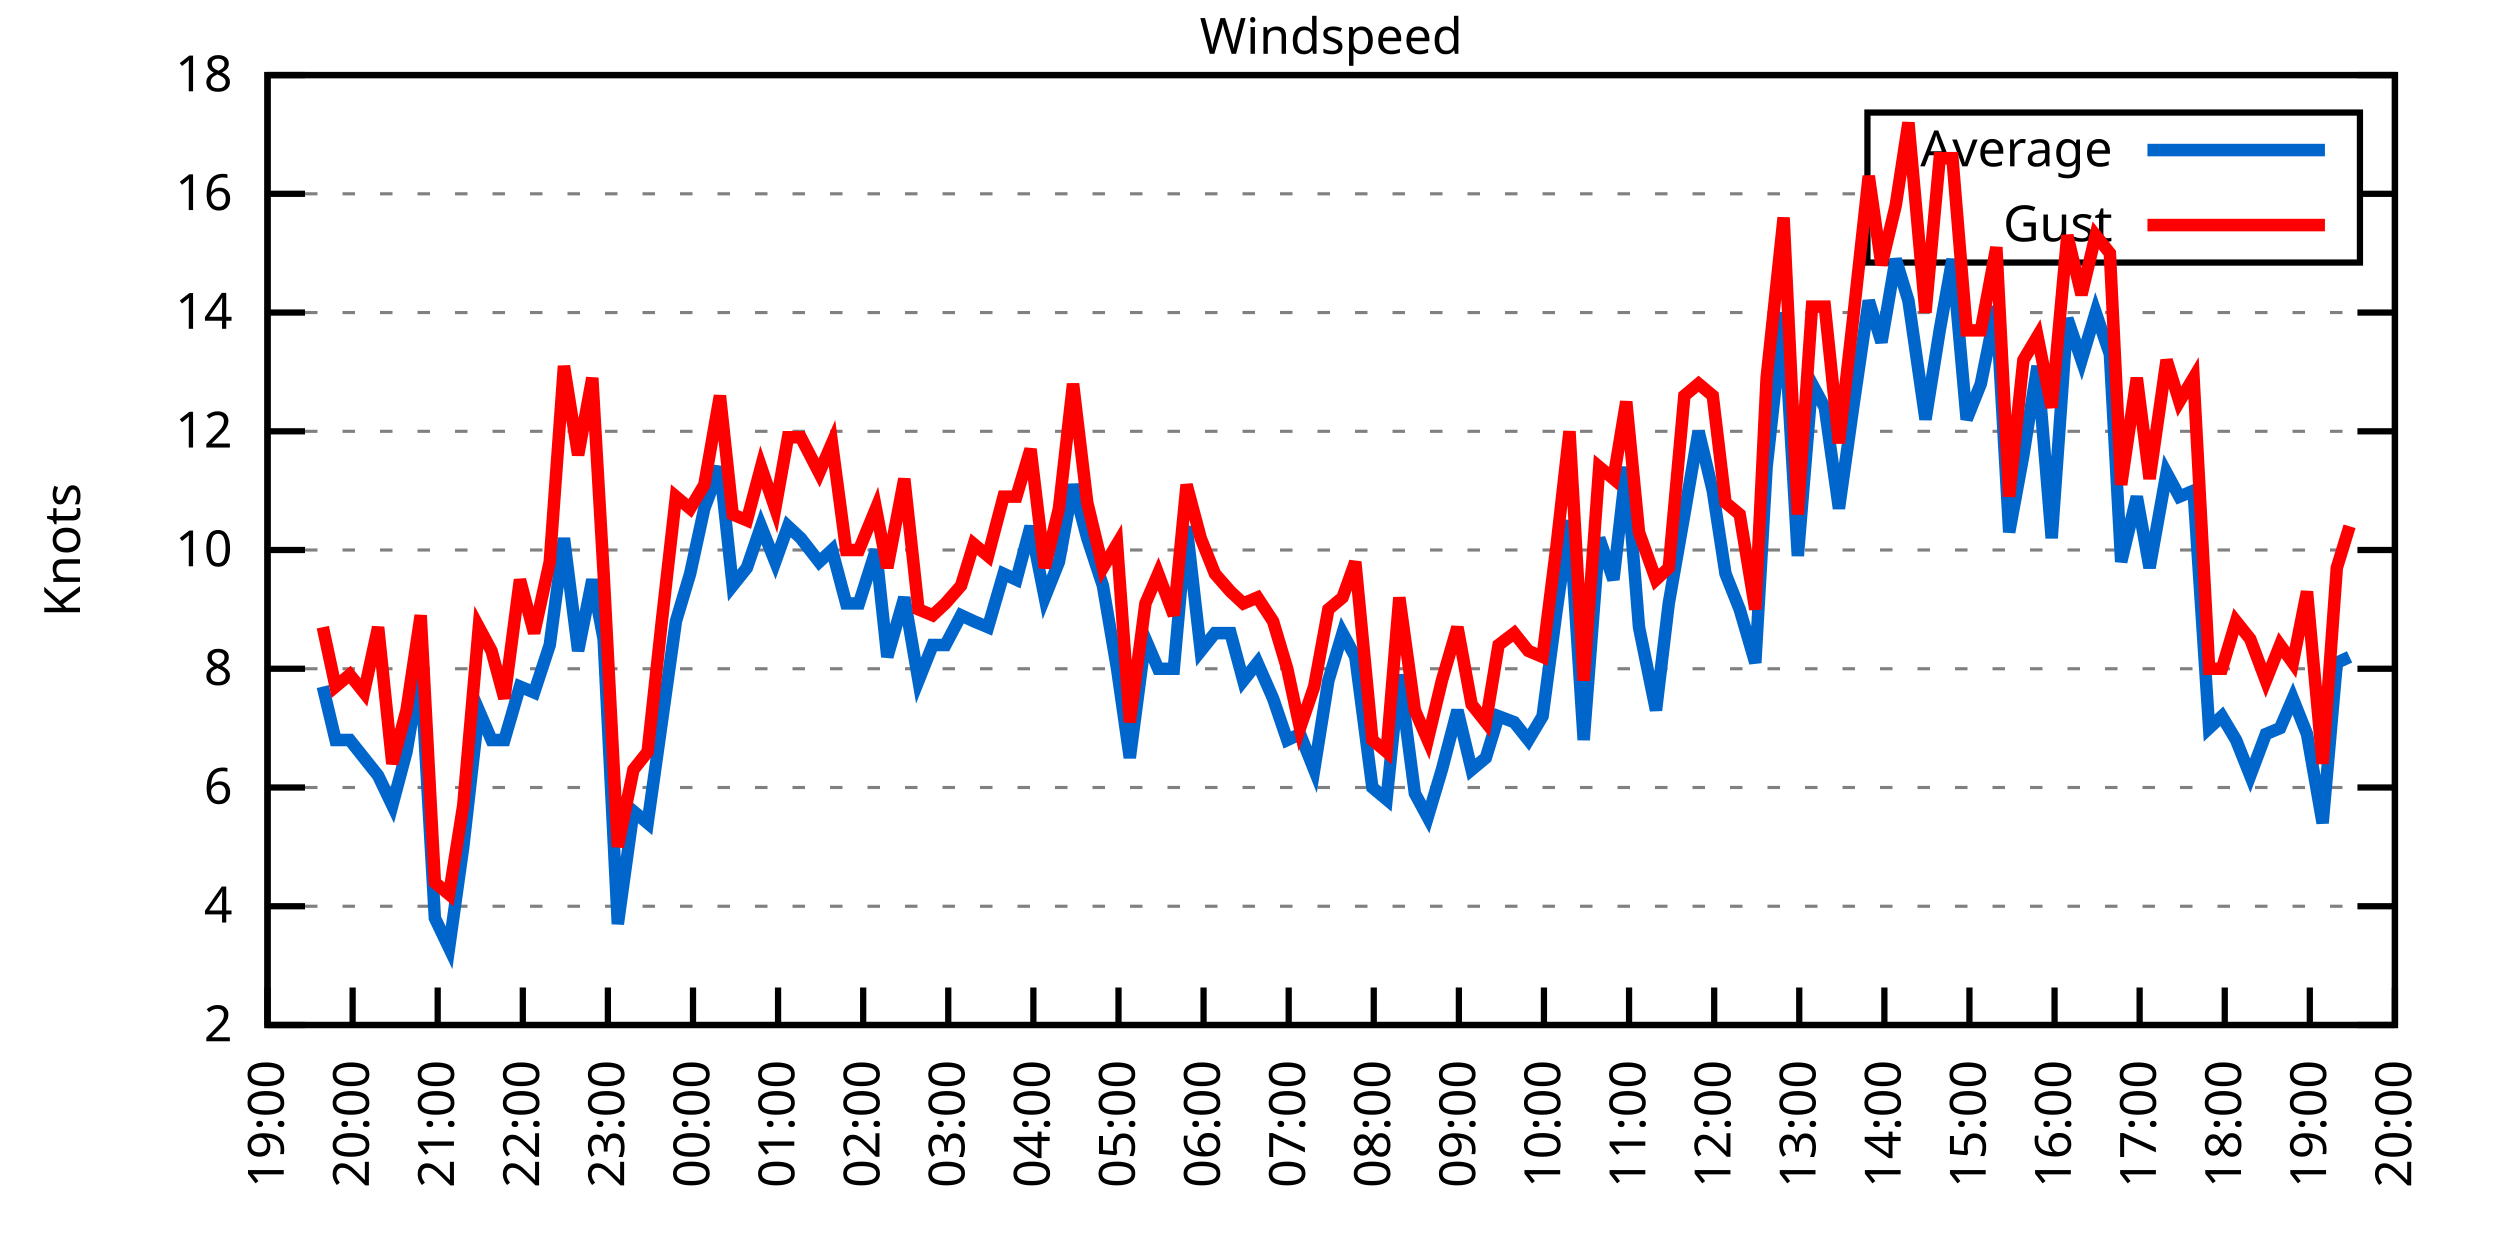
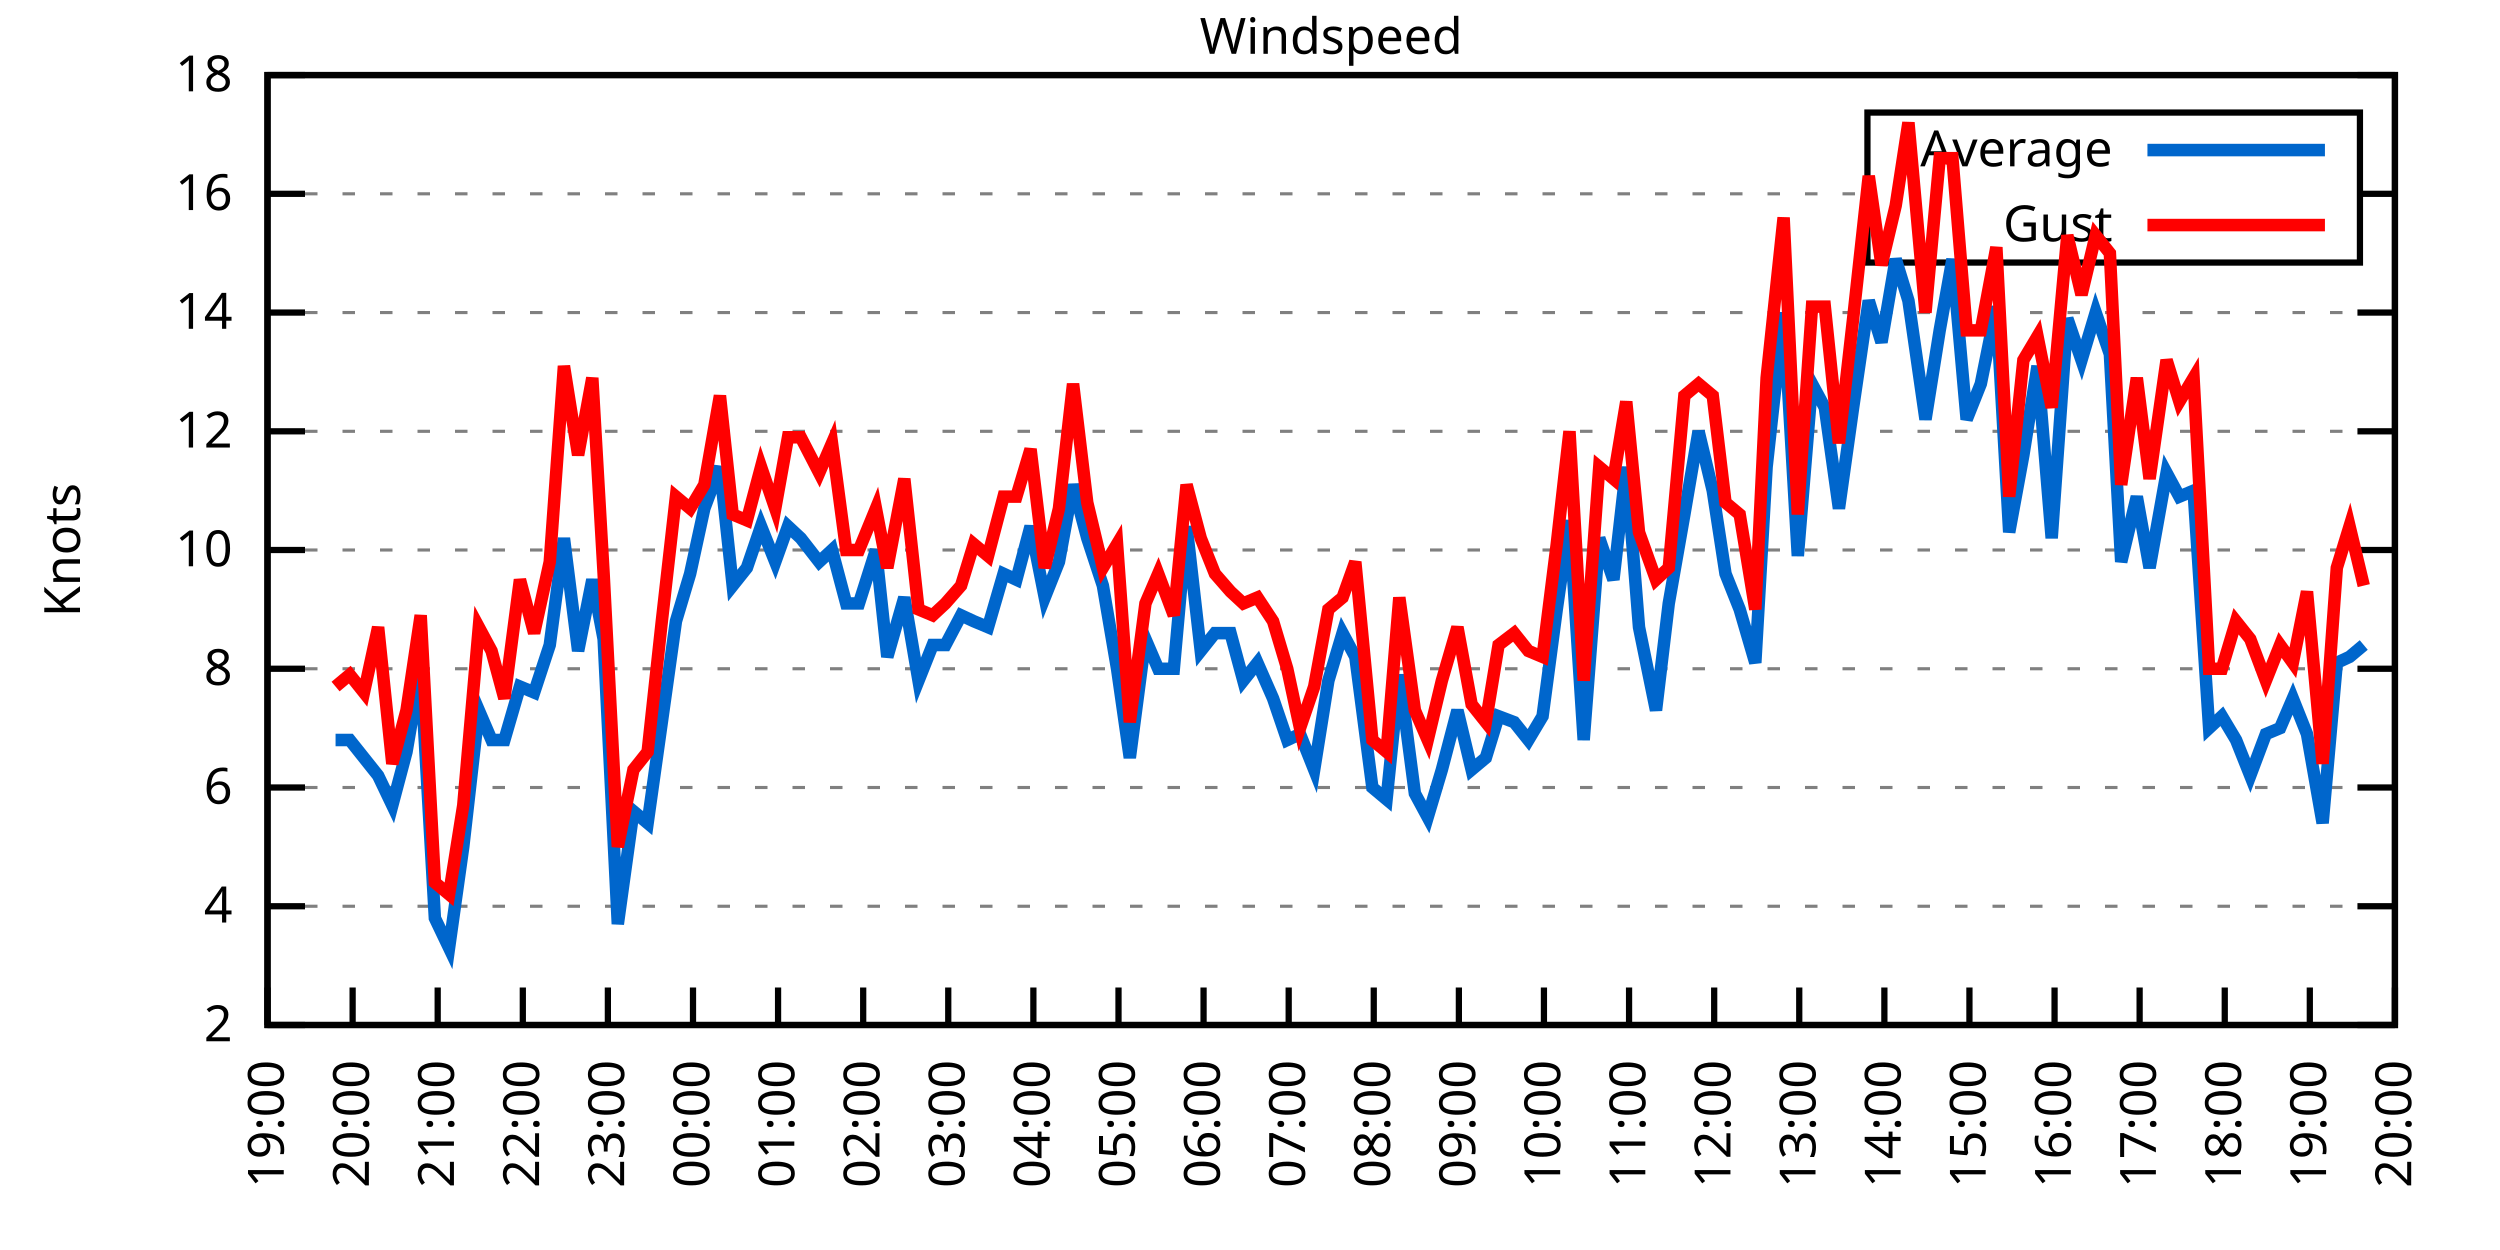
<svg xmlns="http://www.w3.org/2000/svg" xmlns:xlink="http://www.w3.org/1999/xlink" width="400" height="200" viewBox="0 0 400 200">
  <g id="gnuplot_canvas">
    <rect x="0" y="0" width="400" height="200" fill="none" />
    <defs>
      <circle id="gpDot" r="0.5" stroke-width="0.5" stroke="currentColor" />
      <path id="gpPt0" stroke-width="0.333" stroke="currentColor" d="M-1,0 h2 M0,-1 v2" />
      <path id="gpPt1" stroke-width="0.333" stroke="currentColor" d="M-1,-1 L1,1 M1,-1 L-1,1" />
      <path id="gpPt2" stroke-width="0.333" stroke="currentColor" d="M-1,0 L1,0 M0,-1 L0,1 M-1,-1 L1,1 M-1,1 L1,-1" />
      <rect id="gpPt3" stroke-width="0.333" stroke="currentColor" x="-1" y="-1" width="2" height="2" />
      <rect id="gpPt4" stroke-width="0.333" stroke="currentColor" fill="currentColor" x="-1" y="-1" width="2" height="2" />
      <circle id="gpPt5" stroke-width="0.333" stroke="currentColor" cx="0" cy="0" r="1" />
      <use xlink:href="#gpPt5" id="gpPt6" fill="currentColor" stroke="none" />
      <path id="gpPt7" stroke-width="0.333" stroke="currentColor" d="M0,-1.33 L-1.33,0.67 L1.33,0.67 z" />
      <use xlink:href="#gpPt7" id="gpPt8" fill="currentColor" stroke="none" />
      <use xlink:href="#gpPt7" id="gpPt9" stroke="currentColor" transform="rotate(180)" />
      <use xlink:href="#gpPt9" id="gpPt10" fill="currentColor" stroke="none" />
      <use xlink:href="#gpPt3" id="gpPt11" stroke="currentColor" transform="rotate(45)" />
      <use xlink:href="#gpPt11" id="gpPt12" fill="currentColor" stroke="none" />
      <path id="gpPt13" stroke-width="0.333" stroke="currentColor" d="M0,1.330 L1.265,0.411 L0.782,-1.067 L-0.782,-1.076 L-1.265,0.411 z" />
      <use xlink:href="#gpPt13" id="gpPt14" fill="currentColor" stroke="none" />
      <filter id="textbox" filterUnits="objectBoundingBox" x="0" y="0" height="1" width="1">
        <feFlood flood-color="white" flood-opacity="1" result="bgnd" />
        <feComposite in="SourceGraphic" in2="bgnd" operator="atop" />
      </filter>
      <filter id="greybox" filterUnits="objectBoundingBox" x="0" y="0" height="1" width="1">
        <feFlood flood-color="lightgrey" flood-opacity="1" result="grey" />
        <feComposite in="SourceGraphic" in2="grey" operator="atop" />
      </filter>
    </defs>
    <g fill="none" color="white" stroke="currentColor" stroke-width="1.00" stroke-linecap="butt" stroke-linejoin="miter">
</g>
    <g fill="none" color="black" stroke="currentColor" stroke-width="1.00" stroke-linecap="butt" stroke-linejoin="miter">
      <g stroke="none" shape-rendering="crispEdges">
        <polygon fill="rgb(255, 255, 255)" points="42.80,164.00 383.18,164.00 383.18,12.02 42.80,12.02 " />
      </g>
    </g>
    <g fill="none" color="black" stroke="currentColor" stroke-width="1.00" stroke-linecap="butt" stroke-linejoin="miter">
</g>
    <g fill="none" color="black" stroke="black" stroke-width="0.50" stroke-linecap="butt" stroke-linejoin="miter">
</g>
    <g fill="none" color="gray" stroke="currentColor" stroke-width="0.50" stroke-linecap="butt" stroke-linejoin="miter">
      <path stroke="gray" stroke-dasharray="2,4" class="gridline" d="M42.80,164.00 L383.19,164.00  " />
    </g>
    <g fill="none" color="gray" stroke="gray" stroke-width="1.00" stroke-linecap="butt" stroke-linejoin="miter">
</g>
    <g fill="none" color="black" stroke="currentColor" stroke-width="1.00" stroke-linecap="butt" stroke-linejoin="miter">
      <path stroke="black" d="M42.80,164.00 L48.80,164.00 M383.19,164.00 L377.19,164.00  " />
      <g transform="translate(37.20,166.60)" stroke="none" fill="black" font-family="Sans" font-size="8.00" text-anchor="end">
        <text>
          <tspan font-family="Sans"> 2</tspan>
        </text>
      </g>
    </g>
    <g fill="none" color="black" stroke="currentColor" stroke-width="1.00" stroke-linecap="butt" stroke-linejoin="miter">
</g>
    <g fill="none" color="black" stroke="black" stroke-width="0.50" stroke-linecap="butt" stroke-linejoin="miter">
</g>
    <g fill="none" color="gray" stroke="currentColor" stroke-width="0.50" stroke-linecap="butt" stroke-linejoin="miter">
      <path stroke="gray" stroke-dasharray="2,4" class="gridline" d="M42.80,145.00 L383.19,145.00  " />
    </g>
    <g fill="none" color="gray" stroke="gray" stroke-width="1.00" stroke-linecap="butt" stroke-linejoin="miter">
</g>
    <g fill="none" color="black" stroke="currentColor" stroke-width="1.00" stroke-linecap="butt" stroke-linejoin="miter">
      <path stroke="black" d="M42.80,145.00 L48.80,145.00 M383.19,145.00 L377.19,145.00  " />
      <g transform="translate(37.20,147.60)" stroke="none" fill="black" font-family="Sans" font-size="8.00" text-anchor="end">
        <text>
          <tspan font-family="Sans"> 4</tspan>
        </text>
      </g>
    </g>
    <g fill="none" color="black" stroke="currentColor" stroke-width="1.00" stroke-linecap="butt" stroke-linejoin="miter">
</g>
    <g fill="none" color="black" stroke="black" stroke-width="0.50" stroke-linecap="butt" stroke-linejoin="miter">
</g>
    <g fill="none" color="gray" stroke="currentColor" stroke-width="0.50" stroke-linecap="butt" stroke-linejoin="miter">
      <path stroke="gray" stroke-dasharray="2,4" class="gridline" d="M42.80,126.00 L383.19,126.00  " />
    </g>
    <g fill="none" color="gray" stroke="gray" stroke-width="1.00" stroke-linecap="butt" stroke-linejoin="miter">
</g>
    <g fill="none" color="black" stroke="currentColor" stroke-width="1.00" stroke-linecap="butt" stroke-linejoin="miter">
      <path stroke="black" d="M42.80,126.00 L48.80,126.00 M383.19,126.00 L377.19,126.00  " />
      <g transform="translate(37.20,128.60)" stroke="none" fill="black" font-family="Sans" font-size="8.00" text-anchor="end">
        <text>
          <tspan font-family="Sans"> 6</tspan>
        </text>
      </g>
    </g>
    <g fill="none" color="black" stroke="currentColor" stroke-width="1.00" stroke-linecap="butt" stroke-linejoin="miter">
</g>
    <g fill="none" color="black" stroke="black" stroke-width="0.50" stroke-linecap="butt" stroke-linejoin="miter">
</g>
    <g fill="none" color="gray" stroke="currentColor" stroke-width="0.50" stroke-linecap="butt" stroke-linejoin="miter">
      <path stroke="gray" stroke-dasharray="2,4" class="gridline" d="M42.80,107.00 L383.19,107.00  " />
    </g>
    <g fill="none" color="gray" stroke="gray" stroke-width="1.00" stroke-linecap="butt" stroke-linejoin="miter">
</g>
    <g fill="none" color="black" stroke="currentColor" stroke-width="1.00" stroke-linecap="butt" stroke-linejoin="miter">
      <path stroke="black" d="M42.80,107.00 L48.80,107.00 M383.19,107.00 L377.19,107.00  " />
      <g transform="translate(37.20,109.60)" stroke="none" fill="black" font-family="Sans" font-size="8.00" text-anchor="end">
        <text>
          <tspan font-family="Sans"> 8</tspan>
        </text>
      </g>
    </g>
    <g fill="none" color="black" stroke="currentColor" stroke-width="1.00" stroke-linecap="butt" stroke-linejoin="miter">
</g>
    <g fill="none" color="black" stroke="black" stroke-width="0.50" stroke-linecap="butt" stroke-linejoin="miter">
</g>
    <g fill="none" color="gray" stroke="currentColor" stroke-width="0.50" stroke-linecap="butt" stroke-linejoin="miter">
      <path stroke="gray" stroke-dasharray="2,4" class="gridline" d="M42.80,88.00 L383.19,88.00  " />
    </g>
    <g fill="none" color="gray" stroke="gray" stroke-width="1.00" stroke-linecap="butt" stroke-linejoin="miter">
</g>
    <g fill="none" color="black" stroke="currentColor" stroke-width="1.00" stroke-linecap="butt" stroke-linejoin="miter">
      <path stroke="black" d="M42.80,88.00 L48.80,88.00 M383.19,88.00 L377.19,88.00  " />
      <g transform="translate(37.20,90.60)" stroke="none" fill="black" font-family="Sans" font-size="8.00" text-anchor="end">
        <text>
          <tspan font-family="Sans"> 10</tspan>
        </text>
      </g>
    </g>
    <g fill="none" color="black" stroke="currentColor" stroke-width="1.00" stroke-linecap="butt" stroke-linejoin="miter">
</g>
    <g fill="none" color="black" stroke="black" stroke-width="0.50" stroke-linecap="butt" stroke-linejoin="miter">
</g>
    <g fill="none" color="gray" stroke="currentColor" stroke-width="0.50" stroke-linecap="butt" stroke-linejoin="miter">
      <path stroke="gray" stroke-dasharray="2,4" class="gridline" d="M42.80,69.01 L383.19,69.01  " />
    </g>
    <g fill="none" color="gray" stroke="gray" stroke-width="1.00" stroke-linecap="butt" stroke-linejoin="miter">
</g>
    <g fill="none" color="black" stroke="currentColor" stroke-width="1.00" stroke-linecap="butt" stroke-linejoin="miter">
      <path stroke="black" d="M42.80,69.01 L48.80,69.01 M383.19,69.01 L377.19,69.01  " />
      <g transform="translate(37.20,71.61)" stroke="none" fill="black" font-family="Sans" font-size="8.00" text-anchor="end">
        <text>
          <tspan font-family="Sans"> 12</tspan>
        </text>
      </g>
    </g>
    <g fill="none" color="black" stroke="currentColor" stroke-width="1.00" stroke-linecap="butt" stroke-linejoin="miter">
</g>
    <g fill="none" color="black" stroke="black" stroke-width="0.50" stroke-linecap="butt" stroke-linejoin="miter">
</g>
    <g fill="none" color="gray" stroke="currentColor" stroke-width="0.50" stroke-linecap="butt" stroke-linejoin="miter">
      <path stroke="gray" stroke-dasharray="2,4" class="gridline" d="M42.80,50.01 L383.19,50.01  " />
    </g>
    <g fill="none" color="gray" stroke="gray" stroke-width="1.00" stroke-linecap="butt" stroke-linejoin="miter">
</g>
    <g fill="none" color="black" stroke="currentColor" stroke-width="1.00" stroke-linecap="butt" stroke-linejoin="miter">
      <path stroke="black" d="M42.80,50.01 L48.80,50.01 M383.19,50.01 L377.19,50.01  " />
      <g transform="translate(37.20,52.61)" stroke="none" fill="black" font-family="Sans" font-size="8.00" text-anchor="end">
        <text>
          <tspan font-family="Sans"> 14</tspan>
        </text>
      </g>
    </g>
    <g fill="none" color="black" stroke="currentColor" stroke-width="1.00" stroke-linecap="butt" stroke-linejoin="miter">
</g>
    <g fill="none" color="black" stroke="black" stroke-width="0.50" stroke-linecap="butt" stroke-linejoin="miter">
</g>
    <g fill="none" color="gray" stroke="currentColor" stroke-width="0.50" stroke-linecap="butt" stroke-linejoin="miter">
      <path stroke="gray" stroke-dasharray="2,4" class="gridline" d="M42.80,31.01 L298.79,31.01 M377.59,31.01 L383.19,31.01  " />
    </g>
    <g fill="none" color="gray" stroke="gray" stroke-width="1.00" stroke-linecap="butt" stroke-linejoin="miter">
</g>
    <g fill="none" color="black" stroke="currentColor" stroke-width="1.00" stroke-linecap="butt" stroke-linejoin="miter">
      <path stroke="black" d="M42.80,31.01 L48.80,31.01 M383.19,31.01 L377.19,31.01  " />
      <g transform="translate(37.20,33.61)" stroke="none" fill="black" font-family="Sans" font-size="8.00" text-anchor="end">
        <text>
          <tspan font-family="Sans"> 16</tspan>
        </text>
      </g>
    </g>
    <g fill="none" color="black" stroke="currentColor" stroke-width="1.00" stroke-linecap="butt" stroke-linejoin="miter">
</g>
    <g fill="none" color="black" stroke="black" stroke-width="0.50" stroke-linecap="butt" stroke-linejoin="miter">
</g>
    <g fill="none" color="gray" stroke="currentColor" stroke-width="0.50" stroke-linecap="butt" stroke-linejoin="miter">
      <path stroke="gray" stroke-dasharray="2,4" class="gridline" d="M42.80,12.01 L383.19,12.01  " />
    </g>
    <g fill="none" color="gray" stroke="gray" stroke-width="1.00" stroke-linecap="butt" stroke-linejoin="miter">
</g>
    <g fill="none" color="black" stroke="currentColor" stroke-width="1.00" stroke-linecap="butt" stroke-linejoin="miter">
      <path stroke="black" d="M42.80,12.01 L48.80,12.01 M383.19,12.01 L377.19,12.01  " />
      <g transform="translate(37.20,14.61)" stroke="none" fill="black" font-family="Sans" font-size="8.00" text-anchor="end">
        <text>
          <tspan font-family="Sans"> 18</tspan>
        </text>
      </g>
    </g>
    <g fill="none" color="black" stroke="currentColor" stroke-width="1.00" stroke-linecap="butt" stroke-linejoin="miter">
      <path stroke="black" d="M42.80,164.00 L42.80,158.00  " />
      <g transform="translate(45.40,169.60) rotate(270.00)" stroke="none" fill="black" font-family="Sans" font-size="8.00" text-anchor="end">
        <text>
          <tspan font-family="Sans">19:00</tspan>
        </text>
      </g>
    </g>
    <g fill="none" color="black" stroke="currentColor" stroke-width="1.00" stroke-linecap="butt" stroke-linejoin="miter">
      <path stroke="black" d="M56.42,164.00 L56.42,158.00  " />
      <g transform="translate(59.02,169.60) rotate(270.00)" stroke="none" fill="black" font-family="Sans" font-size="8.00" text-anchor="end">
        <text>
          <tspan font-family="Sans">20:00</tspan>
        </text>
      </g>
    </g>
    <g fill="none" color="black" stroke="currentColor" stroke-width="1.00" stroke-linecap="butt" stroke-linejoin="miter">
      <path stroke="black" d="M70.03,164.00 L70.03,158.00  " />
      <g transform="translate(72.63,169.60) rotate(270.00)" stroke="none" fill="black" font-family="Sans" font-size="8.00" text-anchor="end">
        <text>
          <tspan font-family="Sans">21:00</tspan>
        </text>
      </g>
    </g>
    <g fill="none" color="black" stroke="currentColor" stroke-width="1.00" stroke-linecap="butt" stroke-linejoin="miter">
      <path stroke="black" d="M83.65,164.00 L83.65,158.00  " />
      <g transform="translate(86.25,169.60) rotate(270.00)" stroke="none" fill="black" font-family="Sans" font-size="8.00" text-anchor="end">
        <text>
          <tspan font-family="Sans">22:00</tspan>
        </text>
      </g>
    </g>
    <g fill="none" color="black" stroke="currentColor" stroke-width="1.00" stroke-linecap="butt" stroke-linejoin="miter">
      <path stroke="black" d="M97.26,164.00 L97.26,158.00  " />
      <g transform="translate(99.86,169.60) rotate(270.00)" stroke="none" fill="black" font-family="Sans" font-size="8.00" text-anchor="end">
        <text>
          <tspan font-family="Sans">23:00</tspan>
        </text>
      </g>
    </g>
    <g fill="none" color="black" stroke="currentColor" stroke-width="1.00" stroke-linecap="butt" stroke-linejoin="miter">
      <path stroke="black" d="M110.88,164.00 L110.88,158.00  " />
      <g transform="translate(113.48,169.60) rotate(270.00)" stroke="none" fill="black" font-family="Sans" font-size="8.00" text-anchor="end">
        <text>
          <tspan font-family="Sans">00:00</tspan>
        </text>
      </g>
    </g>
    <g fill="none" color="black" stroke="currentColor" stroke-width="1.00" stroke-linecap="butt" stroke-linejoin="miter">
      <path stroke="black" d="M124.49,164.00 L124.49,158.00  " />
      <g transform="translate(127.09,169.60) rotate(270.00)" stroke="none" fill="black" font-family="Sans" font-size="8.00" text-anchor="end">
        <text>
          <tspan font-family="Sans">01:00</tspan>
        </text>
      </g>
    </g>
    <g fill="none" color="black" stroke="currentColor" stroke-width="1.00" stroke-linecap="butt" stroke-linejoin="miter">
      <path stroke="black" d="M138.11,164.00 L138.11,158.00  " />
      <g transform="translate(140.71,169.60) rotate(270.00)" stroke="none" fill="black" font-family="Sans" font-size="8.00" text-anchor="end">
        <text>
          <tspan font-family="Sans">02:00</tspan>
        </text>
      </g>
    </g>
    <g fill="none" color="black" stroke="currentColor" stroke-width="1.00" stroke-linecap="butt" stroke-linejoin="miter">
      <path stroke="black" d="M151.72,164.00 L151.72,158.00  " />
      <g transform="translate(154.32,169.60) rotate(270.00)" stroke="none" fill="black" font-family="Sans" font-size="8.00" text-anchor="end">
        <text>
          <tspan font-family="Sans">03:00</tspan>
        </text>
      </g>
    </g>
    <g fill="none" color="black" stroke="currentColor" stroke-width="1.00" stroke-linecap="butt" stroke-linejoin="miter">
      <path stroke="black" d="M165.34,164.00 L165.34,158.00  " />
      <g transform="translate(167.94,169.60) rotate(270.00)" stroke="none" fill="black" font-family="Sans" font-size="8.00" text-anchor="end">
        <text>
          <tspan font-family="Sans">04:00</tspan>
        </text>
      </g>
    </g>
    <g fill="none" color="black" stroke="currentColor" stroke-width="1.00" stroke-linecap="butt" stroke-linejoin="miter">
      <path stroke="black" d="M178.96,164.00 L178.96,158.00  " />
      <g transform="translate(181.56,169.60) rotate(270.00)" stroke="none" fill="black" font-family="Sans" font-size="8.00" text-anchor="end">
        <text>
          <tspan font-family="Sans">05:00</tspan>
        </text>
      </g>
    </g>
    <g fill="none" color="black" stroke="currentColor" stroke-width="1.00" stroke-linecap="butt" stroke-linejoin="miter">
      <path stroke="black" d="M192.57,164.00 L192.57,158.00  " />
      <g transform="translate(195.17,169.60) rotate(270.00)" stroke="none" fill="black" font-family="Sans" font-size="8.00" text-anchor="end">
        <text>
          <tspan font-family="Sans">06:00</tspan>
        </text>
      </g>
    </g>
    <g fill="none" color="black" stroke="currentColor" stroke-width="1.00" stroke-linecap="butt" stroke-linejoin="miter">
      <path stroke="black" d="M206.19,164.00 L206.19,158.00  " />
      <g transform="translate(208.79,169.60) rotate(270.00)" stroke="none" fill="black" font-family="Sans" font-size="8.00" text-anchor="end">
        <text>
          <tspan font-family="Sans">07:00</tspan>
        </text>
      </g>
    </g>
    <g fill="none" color="black" stroke="currentColor" stroke-width="1.00" stroke-linecap="butt" stroke-linejoin="miter">
      <path stroke="black" d="M219.80,164.00 L219.80,158.00  " />
      <g transform="translate(222.40,169.60) rotate(270.00)" stroke="none" fill="black" font-family="Sans" font-size="8.00" text-anchor="end">
        <text>
          <tspan font-family="Sans">08:00</tspan>
        </text>
      </g>
    </g>
    <g fill="none" color="black" stroke="currentColor" stroke-width="1.00" stroke-linecap="butt" stroke-linejoin="miter">
      <path stroke="black" d="M233.42,164.00 L233.42,158.00  " />
      <g transform="translate(236.02,169.60) rotate(270.00)" stroke="none" fill="black" font-family="Sans" font-size="8.00" text-anchor="end">
        <text>
          <tspan font-family="Sans">09:00</tspan>
        </text>
      </g>
    </g>
    <g fill="none" color="black" stroke="currentColor" stroke-width="1.00" stroke-linecap="butt" stroke-linejoin="miter">
      <path stroke="black" d="M247.03,164.00 L247.03,158.00  " />
      <g transform="translate(249.63,169.60) rotate(270.00)" stroke="none" fill="black" font-family="Sans" font-size="8.00" text-anchor="end">
        <text>
          <tspan font-family="Sans">10:00</tspan>
        </text>
      </g>
    </g>
    <g fill="none" color="black" stroke="currentColor" stroke-width="1.00" stroke-linecap="butt" stroke-linejoin="miter">
      <path stroke="black" d="M260.65,164.00 L260.65,158.00  " />
      <g transform="translate(263.25,169.60) rotate(270.00)" stroke="none" fill="black" font-family="Sans" font-size="8.00" text-anchor="end">
        <text>
          <tspan font-family="Sans">11:00</tspan>
        </text>
      </g>
    </g>
    <g fill="none" color="black" stroke="currentColor" stroke-width="1.00" stroke-linecap="butt" stroke-linejoin="miter">
      <path stroke="black" d="M274.27,164.00 L274.27,158.00  " />
      <g transform="translate(276.87,169.60) rotate(270.00)" stroke="none" fill="black" font-family="Sans" font-size="8.00" text-anchor="end">
        <text>
          <tspan font-family="Sans">12:00</tspan>
        </text>
      </g>
    </g>
    <g fill="none" color="black" stroke="currentColor" stroke-width="1.00" stroke-linecap="butt" stroke-linejoin="miter">
      <path stroke="black" d="M287.88,164.00 L287.88,158.00  " />
      <g transform="translate(290.48,169.60) rotate(270.00)" stroke="none" fill="black" font-family="Sans" font-size="8.00" text-anchor="end">
        <text>
          <tspan font-family="Sans">13:00</tspan>
        </text>
      </g>
    </g>
    <g fill="none" color="black" stroke="currentColor" stroke-width="1.00" stroke-linecap="butt" stroke-linejoin="miter">
      <path stroke="black" d="M301.50,164.00 L301.50,158.00  " />
      <g transform="translate(304.10,169.60) rotate(270.00)" stroke="none" fill="black" font-family="Sans" font-size="8.00" text-anchor="end">
        <text>
          <tspan font-family="Sans">14:00</tspan>
        </text>
      </g>
    </g>
    <g fill="none" color="black" stroke="currentColor" stroke-width="1.00" stroke-linecap="butt" stroke-linejoin="miter">
      <path stroke="black" d="M315.11,164.00 L315.11,158.00  " />
      <g transform="translate(317.71,169.60) rotate(270.00)" stroke="none" fill="black" font-family="Sans" font-size="8.00" text-anchor="end">
        <text>
          <tspan font-family="Sans">15:00</tspan>
        </text>
      </g>
    </g>
    <g fill="none" color="black" stroke="currentColor" stroke-width="1.00" stroke-linecap="butt" stroke-linejoin="miter">
      <path stroke="black" d="M328.73,164.00 L328.73,158.00  " />
      <g transform="translate(331.33,169.60) rotate(270.00)" stroke="none" fill="black" font-family="Sans" font-size="8.00" text-anchor="end">
        <text>
          <tspan font-family="Sans">16:00</tspan>
        </text>
      </g>
    </g>
    <g fill="none" color="black" stroke="currentColor" stroke-width="1.00" stroke-linecap="butt" stroke-linejoin="miter">
      <path stroke="black" d="M342.34,164.00 L342.34,158.00  " />
      <g transform="translate(344.94,169.60) rotate(270.00)" stroke="none" fill="black" font-family="Sans" font-size="8.00" text-anchor="end">
        <text>
          <tspan font-family="Sans">17:00</tspan>
        </text>
      </g>
    </g>
    <g fill="none" color="black" stroke="currentColor" stroke-width="1.00" stroke-linecap="butt" stroke-linejoin="miter">
      <path stroke="black" d="M355.96,164.00 L355.96,158.00  " />
      <g transform="translate(358.56,169.60) rotate(270.00)" stroke="none" fill="black" font-family="Sans" font-size="8.00" text-anchor="end">
        <text>
          <tspan font-family="Sans">18:00</tspan>
        </text>
      </g>
    </g>
    <g fill="none" color="black" stroke="currentColor" stroke-width="1.00" stroke-linecap="butt" stroke-linejoin="miter">
      <path stroke="black" d="M369.57,164.00 L369.57,158.00  " />
      <g transform="translate(372.17,169.60) rotate(270.00)" stroke="none" fill="black" font-family="Sans" font-size="8.00" text-anchor="end">
        <text>
          <tspan font-family="Sans">19:00</tspan>
        </text>
      </g>
    </g>
    <g fill="none" color="black" stroke="currentColor" stroke-width="1.00" stroke-linecap="butt" stroke-linejoin="miter">
      <path stroke="black" d="M383.19,164.00 L383.19,158.00  " />
      <g transform="translate(385.79,169.60) rotate(270.00)" stroke="none" fill="black" font-family="Sans" font-size="8.00" text-anchor="end">
        <text>
          <tspan font-family="Sans">20:00</tspan>
        </text>
      </g>
    </g>
    <g fill="none" color="black" stroke="currentColor" stroke-width="1.00" stroke-linecap="butt" stroke-linejoin="miter">
</g>
    <g fill="none" color="black" stroke="currentColor" stroke-width="1.00" stroke-linecap="butt" stroke-linejoin="miter">
      <path stroke="black" d="M42.80,12.01 L42.80,164.00 L383.19,164.00 L383.19,12.01 L42.80,12.01 Z  " />
    </g>
    <g fill="none" color="black" stroke="currentColor" stroke-width="1.00" stroke-linecap="butt" stroke-linejoin="miter">
</g>
    <g fill="none" color="black" stroke="currentColor" stroke-width="1.00" stroke-linecap="butt" stroke-linejoin="miter">
      <path stroke="black" d="M298.79,42.01 L298.79,18.01 L377.59,18.01 L377.59,42.01 L298.79,42.01 Z  " />
    </g>
    <g id="Windspeed_plot_1">
      <g fill="none" color="white" stroke="black" stroke-width="2.00" stroke-linecap="butt" stroke-linejoin="miter">
</g>
      <g fill="none" color="black" stroke="currentColor" stroke-width="2.00" stroke-linecap="butt" stroke-linejoin="miter">
        <g transform="translate(337.99,26.61)" stroke="none" fill="black" font-family="Sans" font-size="8.00" text-anchor="end">
          <text>
            <tspan font-family="Sans">Average</tspan>
          </text>
        </g>
      </g>
      <g fill="none" color="black" stroke="currentColor" stroke-width="2.00" stroke-linecap="butt" stroke-linejoin="miter">
-         <path stroke="rgb(  0, 102, 204)" d="M343.59,24.01 L371.99,24.01 M51.65,109.85 L53.69,118.40 L55.96,118.40 L58.23,121.25 L60.50,124.10 L62.77,128.85   L65.04,120.30 L67.31,107.00 L69.58,146.90 L71.85,151.65 L74.12,135.50 L76.61,113.65 L78.65,118.40 L80.70,118.40   L83.19,109.85 L85.46,110.80 L87.96,103.20 L90.23,86.11 L92.50,104.15 L94.77,92.75 L96.58,102.25 L98.85,147.85   L101.35,129.80 L103.62,131.70 L105.89,115.55 L108.15,99.40 L110.42,91.80 L112.69,81.36 L115.19,74.71 L117.23,93.70   L119.50,90.85 L121.77,84.21 L124.04,89.90 L126.08,84.21 L128.12,86.11 L131.07,89.90 L133.12,88.00 L135.39,96.55   L137.43,96.55 L140.15,88.00 L141.97,105.10 L144.69,95.60 L146.96,108.90 L149.23,103.20 L151.27,103.20 L153.77,98.45   L155.81,99.40 L158.08,100.35 L160.57,91.80 L162.62,92.75 L164.89,84.21 L167.16,95.60 L169.43,89.90 L171.69,77.56   L173.96,86.11 L176.46,93.70 L178.73,107.00 L180.77,121.25 L183.27,102.25 L185.31,107.00 L187.81,107.00 L189.85,84.21   L192.12,104.15 L194.39,101.30 L196.88,101.30 L198.93,108.90 L201.19,106.05 L203.69,111.75 L205.96,118.40 L208.00,117.45   L210.27,123.15 L212.54,108.90 L214.81,101.30 L216.85,105.10 L219.58,126.00 L221.85,127.90 L223.89,107.95 L226.38,126.95   L228.43,130.75 L230.70,123.15 L233.19,113.65 L235.46,123.15 L237.73,121.25 L239.77,114.60 L242.27,115.55 L244.54,118.40   L246.81,114.60 L249.08,97.50 L251.12,83.26 L253.39,118.40 L255.88,86.11 L258.15,92.75 L260.20,74.71 L262.24,100.35   L264.96,113.65 L267.00,96.55 L269.50,82.31 L271.77,69.01 L274.04,78.51 L276.08,91.80 L278.35,97.50 L280.85,106.05   L282.66,74.71 L285.38,50.01 L287.65,88.95 L289.92,61.41 L291.97,65.21 L294.23,81.36 L296.50,65.21 L299.00,48.11   L301.04,54.76 L303.31,41.46 L305.35,48.11 L308.08,67.11 L310.35,52.86 L312.39,41.46 L314.66,67.11 L316.93,61.41   L319.42,49.06 L321.47,85.16 L323.74,72.81 L326.00,58.56 L328.27,86.11 L330.77,50.96 L333.04,57.61 L335.31,50.01   L337.58,56.66 L339.39,89.90 L341.89,79.46 L343.93,90.85 L346.65,75.66 L348.70,79.46 L350.97,78.51 L353.46,116.50   L355.50,114.60 L357.77,118.40 L360.04,124.10 L362.54,117.45 L364.81,116.50 L366.85,111.75 L369.12,117.45 L371.62,131.70   L373.89,106.05 L375.93,105.10  " />
+         <path stroke="rgb(  0, 102, 204)" d="M343.59,24.01 L371.99,24.01 M53.69,118.40 L55.96,118.40 L58.23,121.25 L60.50,124.10 L62.77,128.85 L65.04,120.30   L67.31,107.00 L69.58,146.90 L71.85,151.65 L74.12,135.50 L76.61,113.65 L78.65,118.40 L80.70,118.40 L83.19,109.85   L85.46,110.80 L87.96,103.20 L90.23,86.11 L92.50,104.15 L94.77,92.75 L96.58,102.25 L98.85,147.85 L101.35,129.80   L103.62,131.70 L105.89,115.55 L108.15,99.40 L110.42,91.80 L112.69,81.36 L115.19,74.71 L117.23,93.70 L119.50,90.85   L121.77,84.21 L124.04,89.90 L126.08,84.21 L128.12,86.11 L131.07,89.90 L133.12,88.00 L135.39,96.55 L137.43,96.55   L140.15,88.00 L141.97,105.10 L144.69,95.60 L146.96,108.90 L149.23,103.20 L151.27,103.20 L153.77,98.45 L155.81,99.40   L158.08,100.35 L160.57,91.80 L162.62,92.75 L164.89,84.21 L167.16,95.60 L169.43,89.90 L171.69,77.56 L173.96,86.11   L176.46,93.70 L178.73,107.00 L180.77,121.25 L183.27,102.25 L185.31,107.00 L187.81,107.00 L189.85,84.21 L192.12,104.15   L194.39,101.30 L196.88,101.30 L198.93,108.90 L201.19,106.05 L203.69,111.75 L205.96,118.40 L208.00,117.45 L210.27,123.15   L212.54,108.90 L214.81,101.30 L216.85,105.10 L219.58,126.00 L221.85,127.90 L223.89,107.95 L226.38,126.95 L228.43,130.75   L230.70,123.15 L233.19,113.65 L235.46,123.15 L237.73,121.25 L239.77,114.60 L242.27,115.55 L244.54,118.40 L246.81,114.60   L249.08,97.50 L251.12,83.26 L253.39,118.40 L255.88,86.11 L258.15,92.75 L260.20,74.71 L262.24,100.35 L264.96,113.65   L267.00,96.55 L269.50,82.31 L271.77,69.01 L274.04,78.51 L276.08,91.80 L278.35,97.50 L280.85,106.05 L282.66,74.71   L285.38,50.01 L287.65,88.95 L289.92,61.41 L291.97,65.21 L294.23,81.36 L296.50,65.21 L299.00,48.11 L301.04,54.76   L303.31,41.46 L305.35,48.11 L308.08,67.11 L310.35,52.86 L312.39,41.46 L314.66,67.11 L316.93,61.41 L319.42,49.06   L321.47,85.16 L323.74,72.81 L326.00,58.56 L328.27,86.11 L330.77,50.96 L333.04,57.61 L335.31,50.01 L337.58,56.66   L339.39,89.90 L341.89,79.46 L343.93,90.85 L346.65,75.66 L348.70,79.46 L350.97,78.51 L353.46,116.50 L355.50,114.60   L357.77,118.40 L360.04,124.10 L362.54,117.45 L364.81,116.50 L366.85,111.75 L369.12,117.45 L371.62,131.70 L373.89,106.05   L375.93,105.10 L378.20,103.20  " />
      </g>
    </g>
    <g id="Windspeed_plot_2">
      <g fill="none" color="black" stroke="currentColor" stroke-width="2.00" stroke-linecap="butt" stroke-linejoin="miter">
        <g transform="translate(337.99,38.61)" stroke="none" fill="black" font-family="Sans" font-size="8.00" text-anchor="end">
          <text>
            <tspan font-family="Sans">Gust</tspan>
          </text>
        </g>
      </g>
      <g fill="none" color="black" stroke="currentColor" stroke-width="2.00" stroke-linecap="butt" stroke-linejoin="miter">
-         <path stroke="rgb(255,   0,   0)" d="M343.59,36.01 L371.99,36.01 M51.65,100.35 L53.69,109.85 L55.96,107.95 L58.23,110.80 L60.50,100.35 L62.77,122.20   L65.04,113.65 L67.31,98.45 L69.58,141.20 L71.85,143.10 L74.12,128.85 L76.61,100.35 L78.65,104.15 L80.70,111.75   L83.19,92.75 L85.46,101.30 L87.96,89.90 L90.23,58.56 L92.50,72.81 L94.77,60.46 L96.58,91.80 L98.85,135.50   L101.35,123.15 L103.62,120.30 L105.89,99.40 L108.15,79.46 L110.42,81.36 L112.69,77.56 L115.19,63.31 L117.23,82.31   L119.50,83.26 L121.77,74.71 L124.04,81.36 L126.08,69.96 L128.12,69.96 L131.07,75.66 L133.12,70.91 L135.39,88.00   L137.43,88.00 L140.15,81.36 L141.97,90.85 L144.69,76.61 L146.96,97.50 L149.23,98.45 L151.27,96.55 L153.77,93.70   L155.81,87.06 L158.08,88.95 L160.57,79.46 L162.62,79.46 L164.89,71.86 L167.16,90.85 L169.43,81.36 L171.69,61.41   L173.96,80.41 L176.46,90.85 L178.73,87.06 L180.77,115.55 L183.27,96.55 L185.31,91.80 L187.81,98.45 L189.85,77.56   L192.12,86.11 L194.39,91.80 L196.88,94.65 L198.93,96.55 L201.19,95.60 L203.69,99.40 L205.96,107.00 L208.00,116.50   L210.27,109.85 L212.54,97.50 L214.81,95.60 L216.85,89.90 L219.58,118.40 L221.85,120.30 L223.89,95.60 L226.38,113.65   L228.43,118.40 L230.70,108.90 L233.19,100.35 L235.46,112.70 L237.73,115.55 L239.77,103.20 L242.27,101.30 L244.54,104.15   L246.81,105.10 L249.08,87.06 L251.12,69.01 L253.39,108.90 L255.88,74.71 L258.15,76.61 L260.20,64.26 L262.24,85.16   L264.96,92.75 L267.00,90.85 L269.50,63.31 L271.77,61.41 L274.04,63.31 L276.08,80.41 L278.35,82.31 L280.85,97.50   L282.66,60.46 L285.38,34.81 L287.65,82.31 L289.92,49.06 L291.97,49.06 L294.23,70.91 L296.50,50.96 L299.00,28.16   L301.04,42.41 L303.31,32.91 L305.35,19.61 L308.08,50.01 L310.35,25.31 L312.39,25.31 L314.66,52.86 L316.93,52.86   L319.42,39.56 L321.47,79.46 L323.74,57.61 L326.00,53.81 L328.27,65.21 L330.77,37.66 L333.04,47.16 L335.31,37.66   L337.58,40.51 L339.39,77.56 L341.89,60.46 L343.93,76.61 L346.65,57.61 L348.70,64.26 L350.97,60.46 L353.46,107.00   L355.50,107.00 L357.77,99.40 L360.04,102.25 L362.54,108.90 L364.81,103.20 L366.85,106.05 L369.12,94.65 L371.62,122.20   L373.89,90.85 L375.93,84.21  " />
+         <path stroke="rgb(255,   0,   0)" d="M343.59,36.01 L371.99,36.01 M53.69,109.85 L55.96,107.95 L58.23,110.80 L60.50,100.35 L62.77,122.20 L65.04,113.65   L67.31,98.45 L69.58,141.20 L71.85,143.10 L74.12,128.85 L76.61,100.35 L78.65,104.15 L80.70,111.75 L83.19,92.75   L85.46,101.30 L87.96,89.90 L90.23,58.56 L92.50,72.81 L94.77,60.46 L96.58,91.80 L98.85,135.50 L101.35,123.15   L103.62,120.30 L105.89,99.40 L108.15,79.46 L110.42,81.36 L112.69,77.56 L115.19,63.31 L117.23,82.31 L119.50,83.26   L121.77,74.71 L124.04,81.36 L126.08,69.96 L128.12,69.96 L131.07,75.66 L133.12,70.91 L135.39,88.00 L137.43,88.00   L140.15,81.36 L141.97,90.85 L144.69,76.61 L146.96,97.50 L149.23,98.45 L151.27,96.55 L153.77,93.70 L155.81,87.06   L158.08,88.95 L160.57,79.46 L162.62,79.46 L164.89,71.86 L167.16,90.85 L169.43,81.36 L171.69,61.41 L173.96,80.41   L176.46,90.85 L178.73,87.06 L180.77,115.55 L183.27,96.55 L185.31,91.80 L187.81,98.45 L189.85,77.56 L192.12,86.11   L194.39,91.80 L196.88,94.65 L198.93,96.55 L201.19,95.60 L203.69,99.40 L205.96,107.00 L208.00,116.50 L210.27,109.85   L212.54,97.50 L214.81,95.60 L216.85,89.90 L219.58,118.40 L221.85,120.30 L223.89,95.60 L226.38,113.65 L228.43,118.40   L230.70,108.90 L233.19,100.35 L235.46,112.70 L237.73,115.55 L239.77,103.20 L242.27,101.30 L244.54,104.15 L246.81,105.10   L249.08,87.06 L251.12,69.01 L253.39,108.90 L255.88,74.71 L258.15,76.61 L260.20,64.26 L262.24,85.16 L264.96,92.75   L267.00,90.85 L269.50,63.31 L271.77,61.41 L274.04,63.31 L276.08,80.41 L278.35,82.31 L280.85,97.50 L282.66,60.46   L285.38,34.81 L287.65,82.31 L289.92,49.06 L291.97,49.06 L294.23,70.91 L296.50,50.96 L299.00,28.16 L301.04,42.41   L303.31,32.91 L305.35,19.61 L308.08,50.01 L310.35,25.31 L312.39,25.31 L314.66,52.86 L316.93,52.86 L319.42,39.56   L321.47,79.46 L323.74,57.61 L326.00,53.81 L328.27,65.21 L330.77,37.66 L333.04,47.16 L335.31,37.66 L337.58,40.51   L339.39,77.56 L341.89,60.46 L343.93,76.61 L346.65,57.61 L348.70,64.26 L350.97,60.46 L353.46,107.00 L355.50,107.00   L357.77,99.40 L360.04,102.25 L362.54,108.90 L364.81,103.20 L366.85,106.05 L369.12,94.65 L371.62,122.20 L373.89,90.85   L375.93,84.21 L378.20,93.70  " />
      </g>
    </g>
    <g fill="none" color="black" stroke="currentColor" stroke-width="2.00" stroke-linecap="butt" stroke-linejoin="miter">
</g>
    <g fill="none" color="black" stroke="black" stroke-width="1.00" stroke-linecap="butt" stroke-linejoin="miter">
</g>
    <g fill="none" color="black" stroke="currentColor" stroke-width="1.00" stroke-linecap="butt" stroke-linejoin="miter">
      <path stroke="black" d="M42.80,12.01 L42.80,164.00 L383.19,164.00 L383.19,12.01 L42.80,12.01 Z  " />
      <g transform="translate(12.80,88.01) rotate(270.00)" stroke="none" fill="black" font-family="Sans" font-size="8.00" text-anchor="middle">
        <text>
          <tspan font-family="Sans">Knots</tspan>
        </text>
      </g>
    </g>
    <g fill="none" color="black" stroke="currentColor" stroke-width="1.00" stroke-linecap="butt" stroke-linejoin="miter">
</g>
    <g fill="none" color="black" stroke="currentColor" stroke-width="1.00" stroke-linecap="butt" stroke-linejoin="miter">
      <g transform="translate(212.99,8.61)" stroke="none" fill="black" font-family="Sans" font-size="8.00" text-anchor="middle">
        <text>
          <tspan font-family="Sans">Windspeed</tspan>
        </text>
      </g>
    </g>
    <g fill="none" color="black" stroke="currentColor" stroke-width="1.00" stroke-linecap="butt" stroke-linejoin="miter">
</g>
  </g>
</svg>
